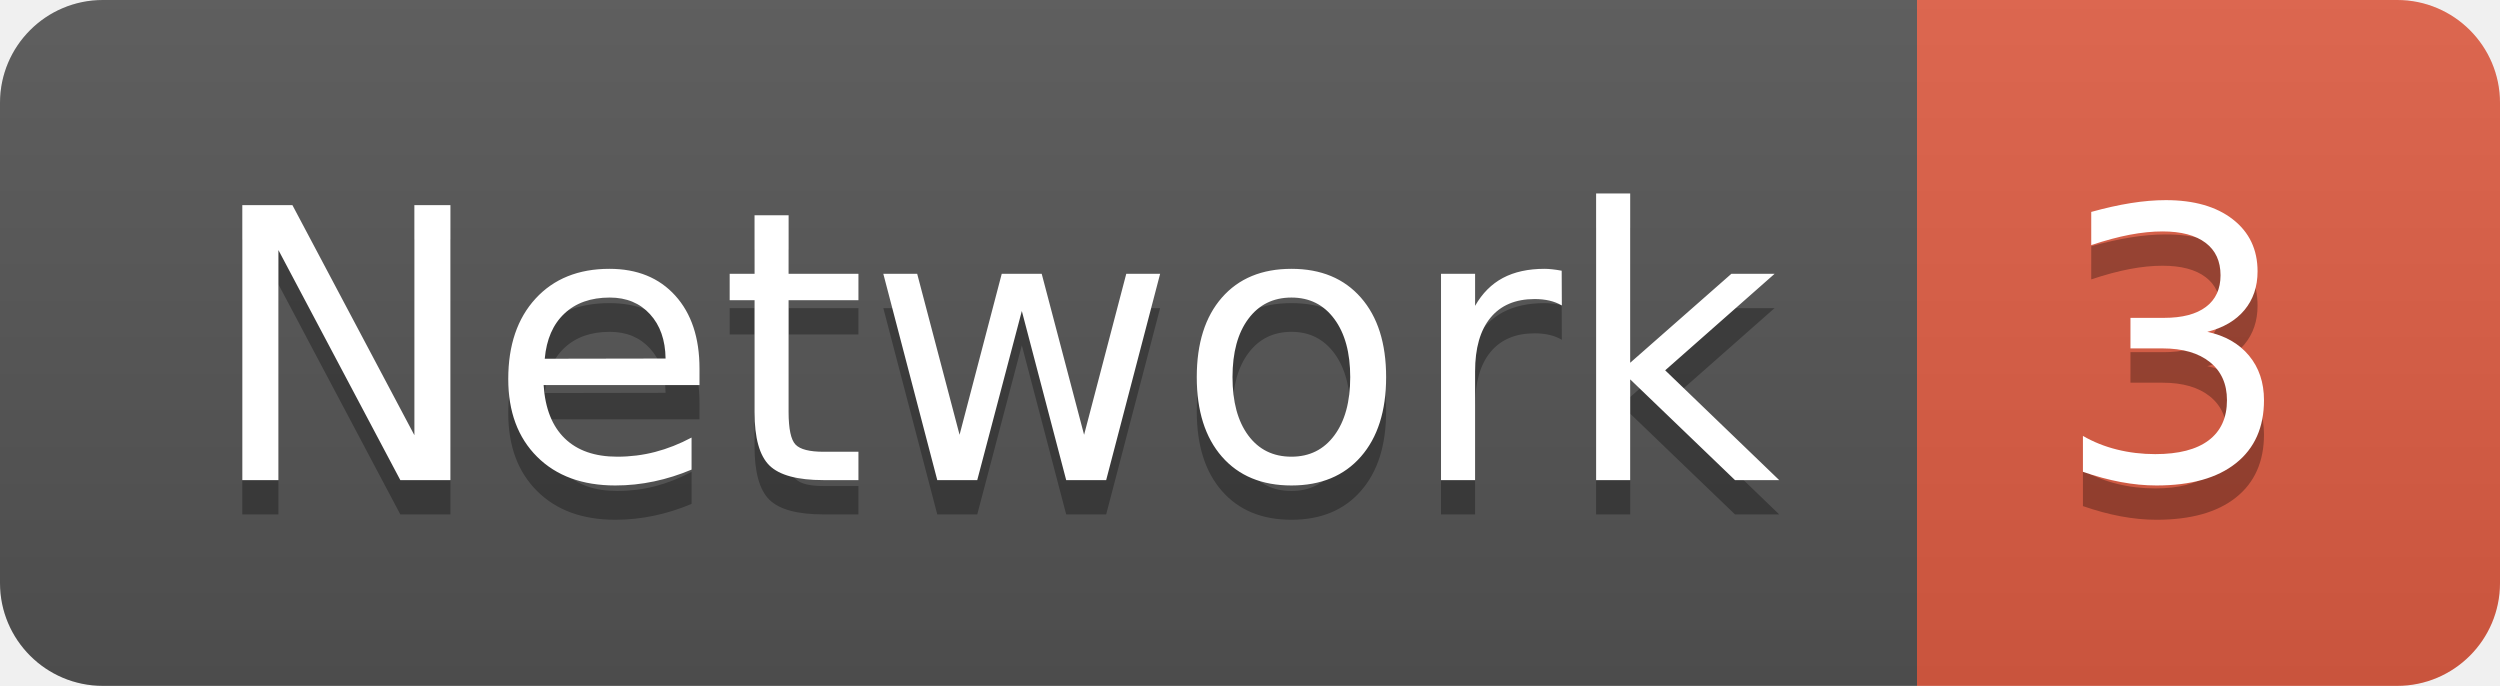
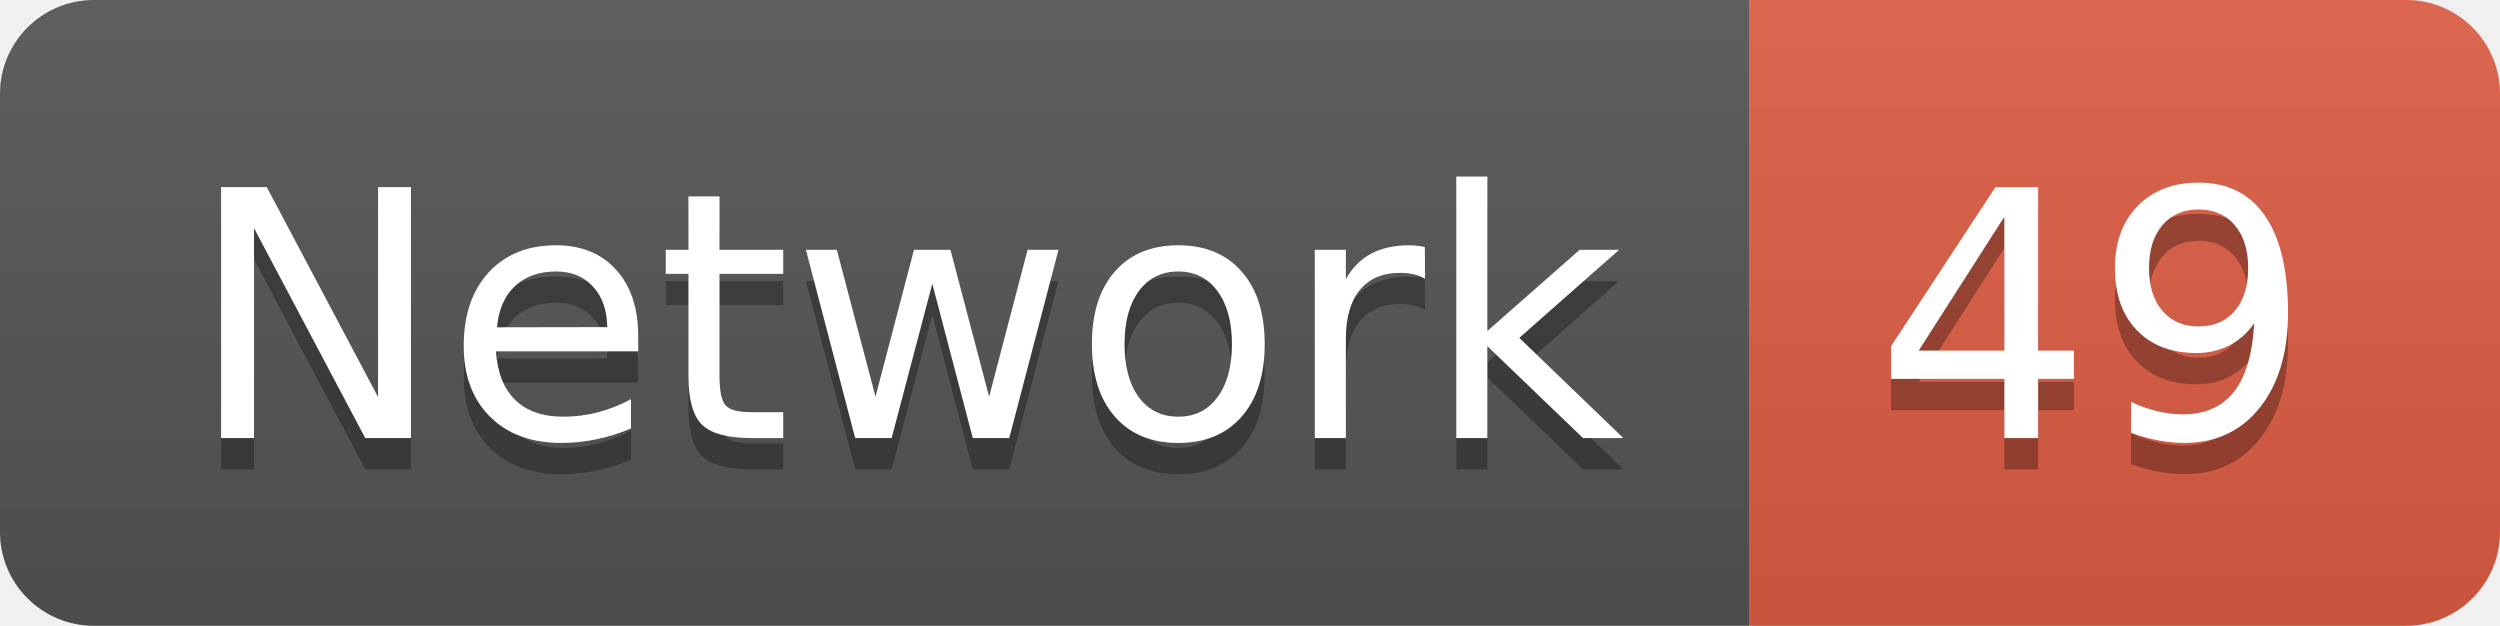
- <svg xmlns="http://www.w3.org/2000/svg" width="72.9" height="20">
+ <svg xmlns="http://www.w3.org/2000/svg" width="79.9" height="20">
  <linearGradient id="smooth" x2="0" y2="100%">
    <stop offset="0" stop-color="#bbb" stop-opacity=".1" />
    <stop offset="1" stop-opacity=".1" />
  </linearGradient>
  <clipPath id="round">
-     <rect width="72.9" height="20" rx="3" fill="#fff" />
+     <rect width="79.9" height="20" rx="3" fill="#fff" />
  </clipPath>
  <g clip-path="url(#round)">
    <rect width="55.9" height="20" fill="#555" />
-     <rect x="55.9" width="17.0" height="20" fill="#e05d44" />
-     <rect width="72.9" height="20" fill="url(#smooth)" />
+     <rect x="55.9" width="24.0" height="20" fill="#e05d44" />
+     <rect width="79.9" height="20" fill="url(#smooth)" />
  </g>
  <g fill="#fff" text-anchor="middle" font-family="DejaVu Sans,Verdana,Geneva,sans-serif" font-size="110">
    <text x="289.5" y="150" fill="#010101" fill-opacity=".3" transform="scale(0.1)" textLength="459.0" lengthAdjust="spacing">Network</text>
    <text x="289.5" y="140" transform="scale(0.1)" textLength="459.0" lengthAdjust="spacing">Network</text>
-     <text x="634.0" y="150" fill="#010101" fill-opacity=".3" transform="scale(0.1)" textLength="70.0" lengthAdjust="spacing">3</text>
-     <text x="634.0" y="140" transform="scale(0.1)" textLength="70.0" lengthAdjust="spacing">3</text>
+     <text x="669.0" y="150" fill="#010101" fill-opacity=".3" transform="scale(0.1)" textLength="140.0" lengthAdjust="spacing">49</text>
+     <text x="669.0" y="140" transform="scale(0.1)" textLength="140.0" lengthAdjust="spacing">49</text>
  </g>
</svg>
